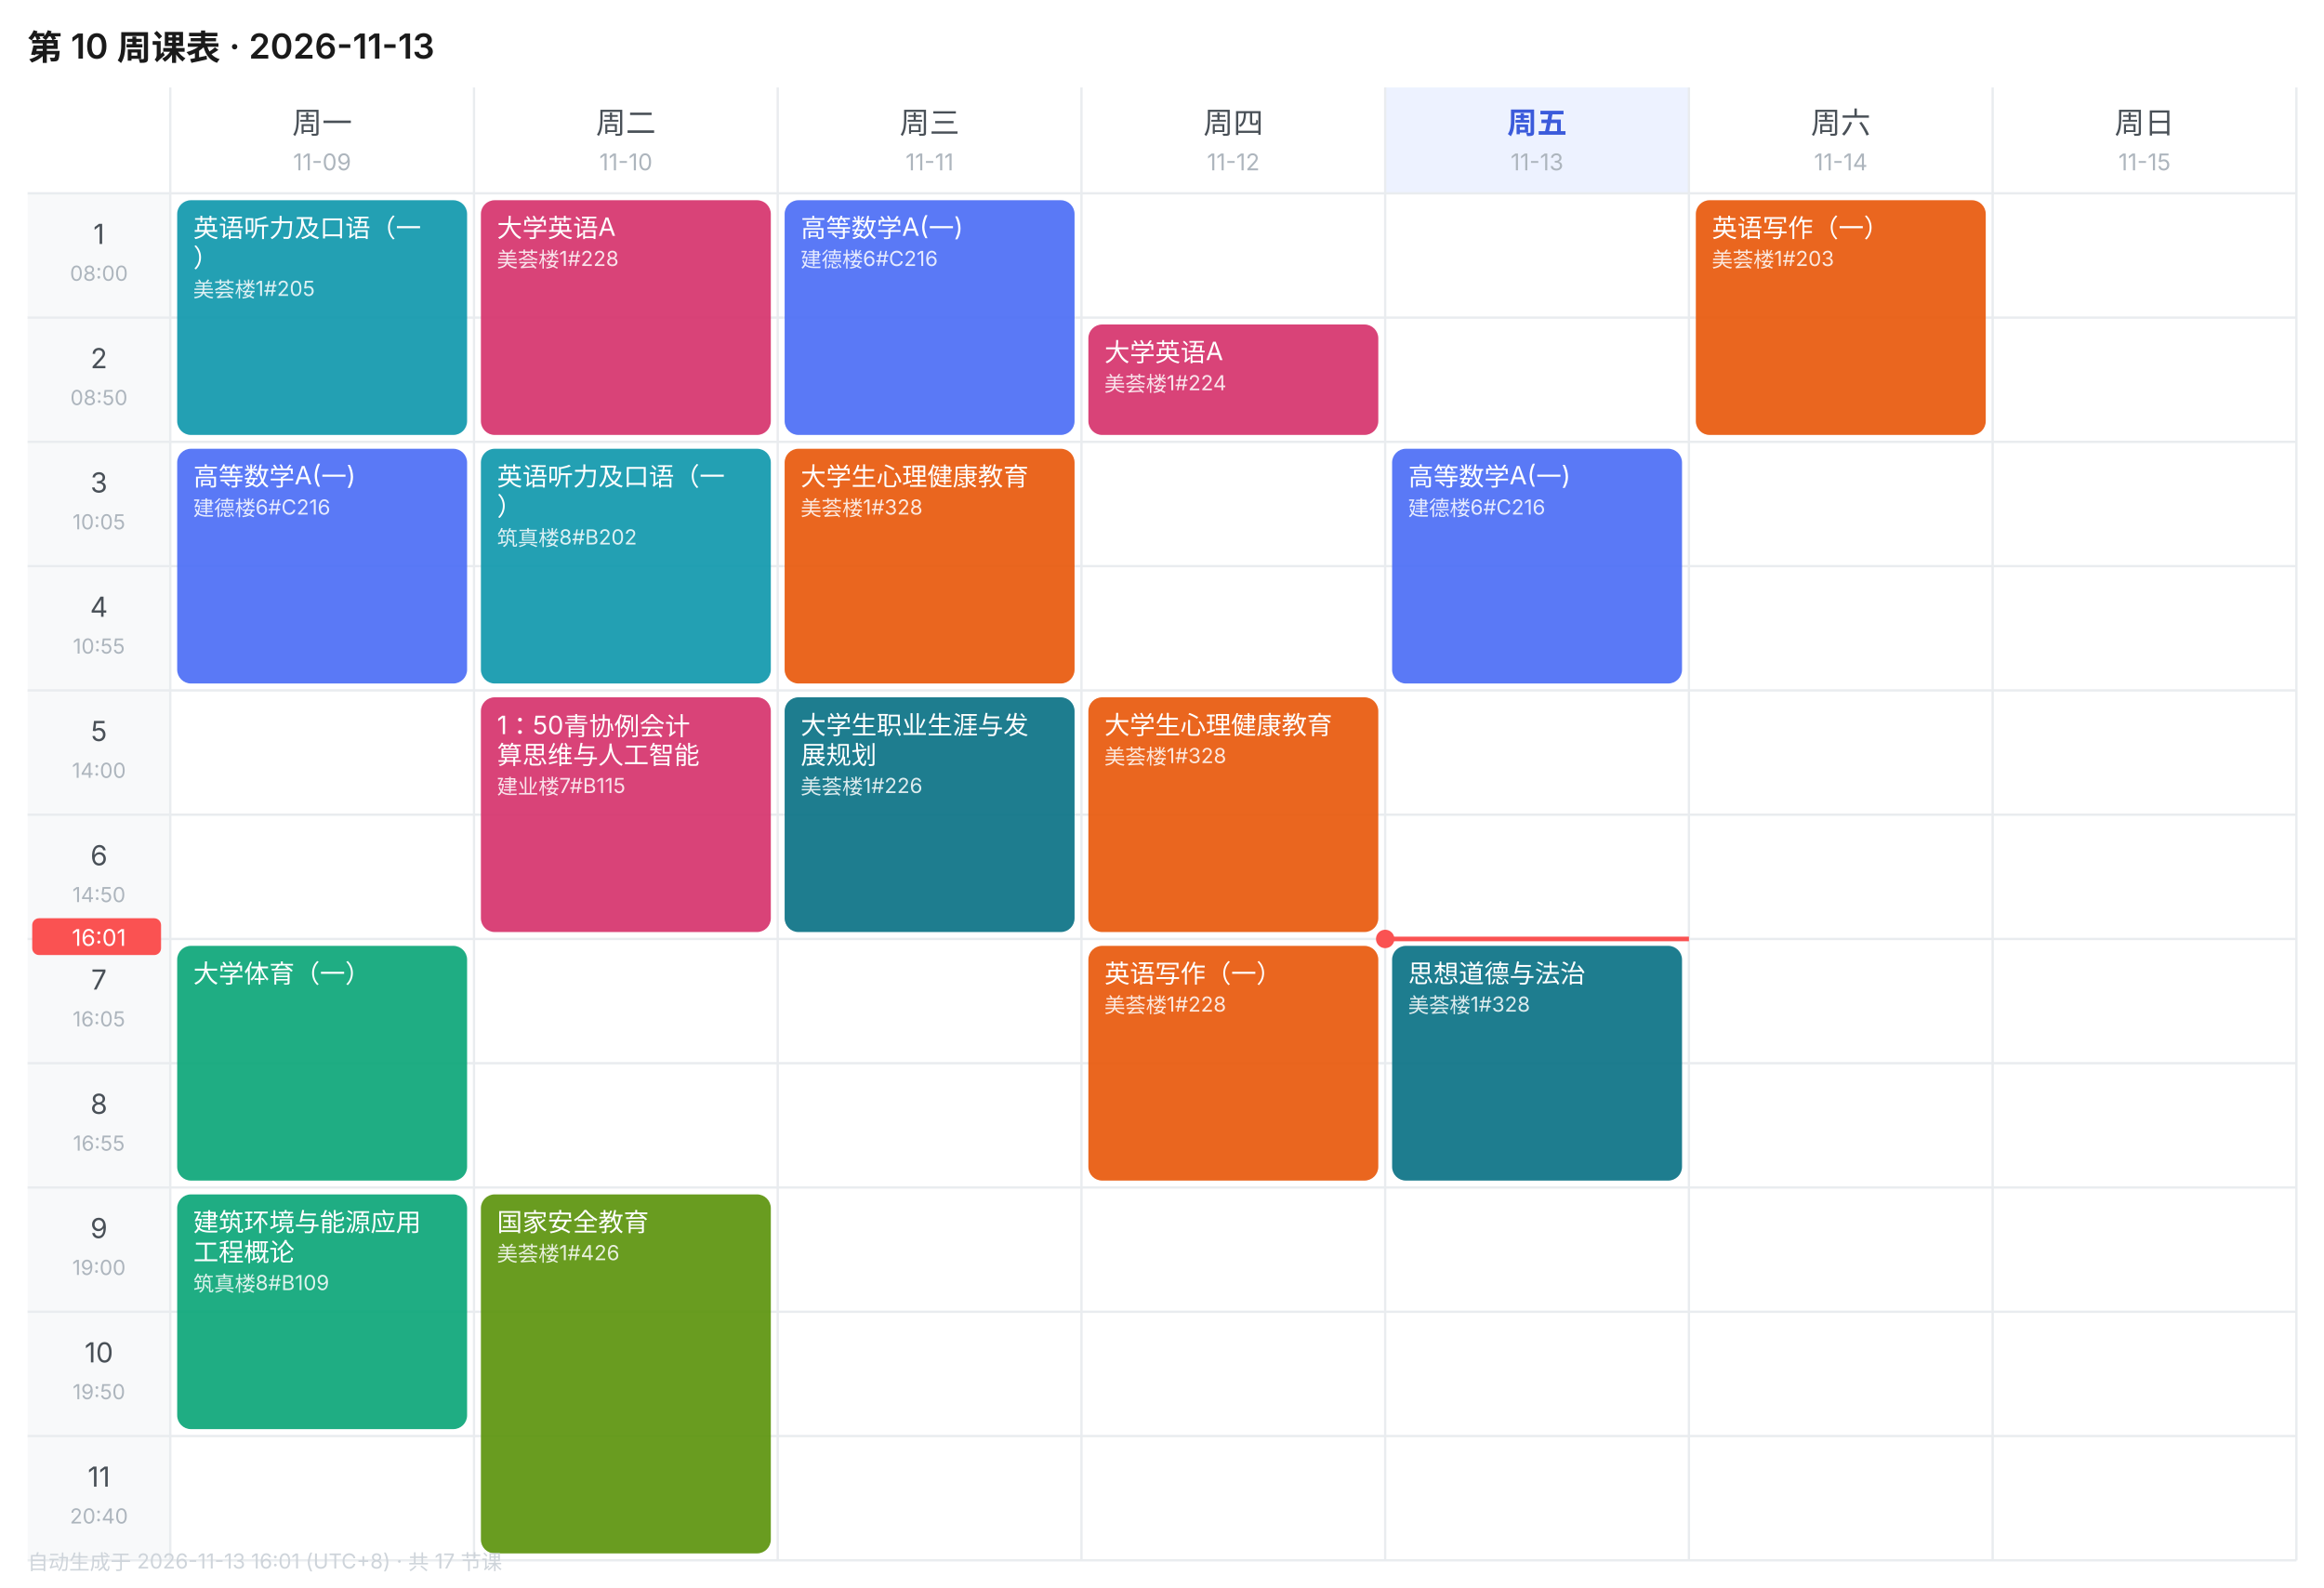
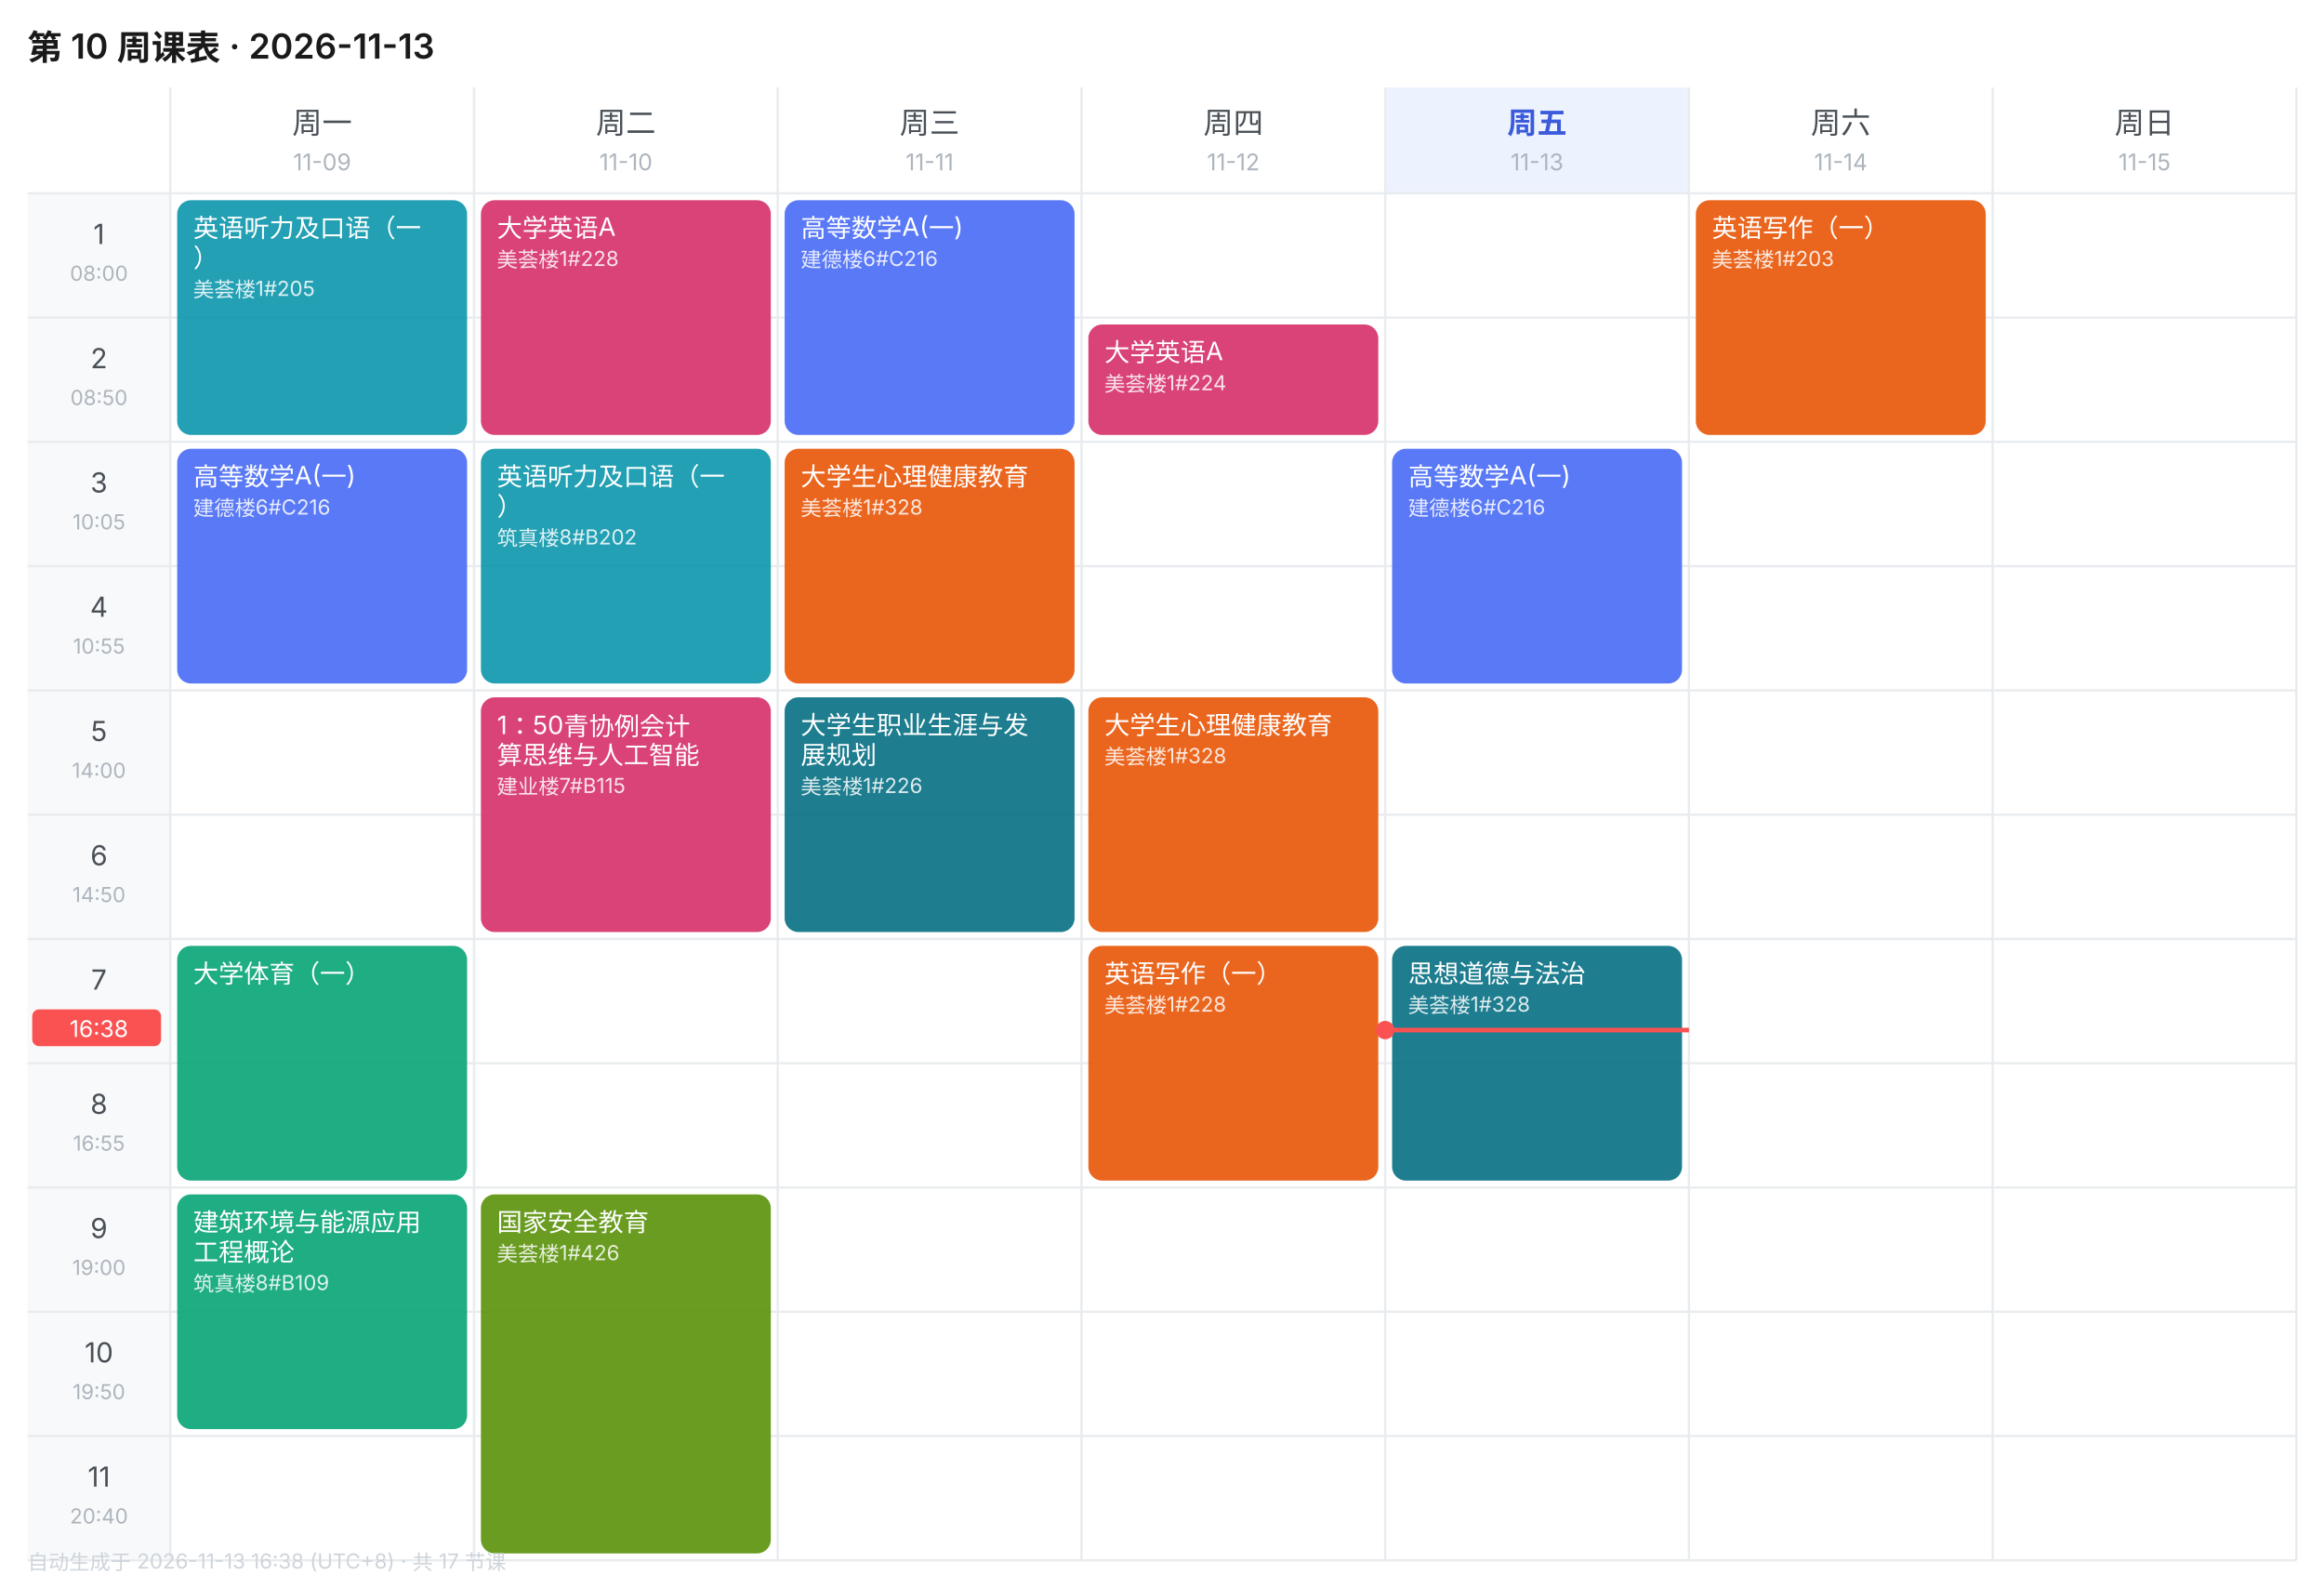
<svg xmlns="http://www.w3.org/2000/svg" width="1010" height="690" viewBox="0 0 1010 690" font-family="-apple-system,BlinkMacSystemFont,'Segoe UI','PingFang SC','Microsoft YaHei',sans-serif">
  <rect width="1010" height="690" fill="#FFFFFF" />
  <text x="12" y="26" font-size="15" font-weight="600" fill="#1A1A1A">第 10 周课表 · 2026-11-13</text>
  <text x="140.0" y="58" font-size="13" font-weight="400" text-anchor="middle" fill="#495057">周一</text>
  <text x="140.0" y="74" font-size="10" text-anchor="middle" fill="#ADB5BD">11-09</text>
  <text x="272.0" y="58" font-size="13" font-weight="400" text-anchor="middle" fill="#495057">周二</text>
  <text x="272.0" y="74" font-size="10" text-anchor="middle" fill="#ADB5BD">11-10</text>
  <text x="404.0" y="58" font-size="13" font-weight="400" text-anchor="middle" fill="#495057">周三</text>
  <text x="404.0" y="74" font-size="10" text-anchor="middle" fill="#ADB5BD">11-11</text>
  <text x="536.0" y="58" font-size="13" font-weight="400" text-anchor="middle" fill="#495057">周四</text>
  <text x="536.0" y="74" font-size="10" text-anchor="middle" fill="#ADB5BD">11-12</text>
  <rect x="602" y="38" width="132" height="46" fill="#EDF2FF" />
  <text x="668.0" y="58" font-size="13" font-weight="600" text-anchor="middle" fill="#3B5BDB">周五</text>
  <text x="668.0" y="74" font-size="10" text-anchor="middle" fill="#ADB5BD">11-13</text>
  <text x="800.0" y="58" font-size="13" font-weight="400" text-anchor="middle" fill="#495057">周六</text>
  <text x="800.0" y="74" font-size="10" text-anchor="middle" fill="#ADB5BD">11-14</text>
  <text x="932.0" y="58" font-size="13" font-weight="400" text-anchor="middle" fill="#495057">周日</text>
  <text x="932.0" y="74" font-size="10" text-anchor="middle" fill="#ADB5BD">11-15</text>
  <rect x="12" y="84" width="62" height="54" fill="#F8F9FA" />
  <text x="43.0" y="106" font-size="12" text-anchor="middle" fill="#495057">1</text>
  <text x="43.0" y="122" font-size="9" text-anchor="middle" fill="#ADB5BD">08:00</text>
  <line x1="12" y1="84" x2="998" y2="84" stroke="#E9ECEF" stroke-width="1" />
  <rect x="12" y="138" width="62" height="54" fill="#F8F9FA" />
  <text x="43.0" y="160" font-size="12" text-anchor="middle" fill="#495057">2</text>
  <text x="43.0" y="176" font-size="9" text-anchor="middle" fill="#ADB5BD">08:50</text>
  <line x1="12" y1="138" x2="998" y2="138" stroke="#E9ECEF" stroke-width="1" />
  <rect x="12" y="192" width="62" height="54" fill="#F8F9FA" />
  <text x="43.0" y="214" font-size="12" text-anchor="middle" fill="#495057">3</text>
  <text x="43.0" y="230" font-size="9" text-anchor="middle" fill="#ADB5BD">10:05</text>
  <line x1="12" y1="192" x2="998" y2="192" stroke="#E9ECEF" stroke-width="1" />
  <rect x="12" y="246" width="62" height="54" fill="#F8F9FA" />
  <text x="43.0" y="268" font-size="12" text-anchor="middle" fill="#495057">4</text>
  <text x="43.0" y="284" font-size="9" text-anchor="middle" fill="#ADB5BD">10:55</text>
  <line x1="12" y1="246" x2="998" y2="246" stroke="#E9ECEF" stroke-width="1" />
  <rect x="12" y="300" width="62" height="54" fill="#F8F9FA" />
  <text x="43.0" y="322" font-size="12" text-anchor="middle" fill="#495057">5</text>
  <text x="43.0" y="338" font-size="9" text-anchor="middle" fill="#ADB5BD">14:00</text>
  <line x1="12" y1="300" x2="998" y2="300" stroke="#E9ECEF" stroke-width="1" />
  <rect x="12" y="354" width="62" height="54" fill="#F8F9FA" />
  <text x="43.0" y="376" font-size="12" text-anchor="middle" fill="#495057">6</text>
  <text x="43.0" y="392" font-size="9" text-anchor="middle" fill="#ADB5BD">14:50</text>
  <line x1="12" y1="354" x2="998" y2="354" stroke="#E9ECEF" stroke-width="1" />
  <rect x="12" y="408" width="62" height="54" fill="#F8F9FA" />
  <text x="43.0" y="430" font-size="12" text-anchor="middle" fill="#495057">7</text>
  <text x="43.0" y="446" font-size="9" text-anchor="middle" fill="#ADB5BD">16:05</text>
  <line x1="12" y1="408" x2="998" y2="408" stroke="#E9ECEF" stroke-width="1" />
  <rect x="12" y="462" width="62" height="54" fill="#F8F9FA" />
  <text x="43.0" y="484" font-size="12" text-anchor="middle" fill="#495057">8</text>
  <text x="43.0" y="500" font-size="9" text-anchor="middle" fill="#ADB5BD">16:55</text>
  <line x1="12" y1="462" x2="998" y2="462" stroke="#E9ECEF" stroke-width="1" />
  <rect x="12" y="516" width="62" height="54" fill="#F8F9FA" />
  <text x="43.0" y="538" font-size="12" text-anchor="middle" fill="#495057">9</text>
  <text x="43.0" y="554" font-size="9" text-anchor="middle" fill="#ADB5BD">19:00</text>
  <line x1="12" y1="516" x2="998" y2="516" stroke="#E9ECEF" stroke-width="1" />
  <rect x="12" y="570" width="62" height="54" fill="#F8F9FA" />
  <text x="43.0" y="592" font-size="12" text-anchor="middle" fill="#495057">10</text>
  <text x="43.0" y="608" font-size="9" text-anchor="middle" fill="#ADB5BD">19:50</text>
  <line x1="12" y1="570" x2="998" y2="570" stroke="#E9ECEF" stroke-width="1" />
  <rect x="12" y="624" width="62" height="54" fill="#F8F9FA" />
  <text x="43.0" y="646" font-size="12" text-anchor="middle" fill="#495057">11</text>
  <text x="43.0" y="662" font-size="9" text-anchor="middle" fill="#ADB5BD">20:40</text>
  <line x1="12" y1="624" x2="998" y2="624" stroke="#E9ECEF" stroke-width="1" />
  <line x1="74" y1="38" x2="74" y2="678" stroke="#E9ECEF" stroke-width="1" />
  <line x1="206" y1="38" x2="206" y2="678" stroke="#E9ECEF" stroke-width="1" />
  <line x1="338" y1="38" x2="338" y2="678" stroke="#E9ECEF" stroke-width="1" />
  <line x1="470" y1="38" x2="470" y2="678" stroke="#E9ECEF" stroke-width="1" />
  <line x1="602" y1="38" x2="602" y2="678" stroke="#E9ECEF" stroke-width="1" />
  <line x1="734" y1="38" x2="734" y2="678" stroke="#E9ECEF" stroke-width="1" />
  <line x1="866" y1="38" x2="866" y2="678" stroke="#E9ECEF" stroke-width="1" />
  <line x1="998" y1="38" x2="998" y2="678" stroke="#E9ECEF" stroke-width="1" />
  <line x1="12" y1="678" x2="998" y2="678" stroke="#E9ECEF" stroke-width="1" />
  <rect x="77" y="87" width="126" height="102" rx="6" fill="#1098AD" opacity="0.92" />
  <text x="84" y="103" font-size="11" fill="#FFFFFF">英语听力及口语（一</text>
  <text x="84" y="116" font-size="11" fill="#FFFFFF">）</text>
  <text x="84" y="129" font-size="9" fill="#FFFFFF" opacity="0.85">美荟楼1#205</text>
  <rect x="77" y="195" width="126" height="102" rx="6" fill="#4C6EF5" opacity="0.92" />
  <text x="84" y="211" font-size="11" fill="#FFFFFF">高等数学A(一)</text>
  <text x="84" y="224" font-size="9" fill="#FFFFFF" opacity="0.85">建德楼6#C216</text>
  <rect x="77" y="411" width="126" height="102" rx="6" fill="#0CA678" opacity="0.92" />
  <text x="84" y="427" font-size="11" fill="#FFFFFF">大学体育（一）</text>
  <rect x="77" y="519" width="126" height="102" rx="6" fill="#0CA678" opacity="0.92" />
  <text x="84" y="535" font-size="11" fill="#FFFFFF">建筑环境与能源应用</text>
  <text x="84" y="548" font-size="11" fill="#FFFFFF">工程概论</text>
  <text x="84" y="561" font-size="9" fill="#FFFFFF" opacity="0.85">筑真楼8#B109</text>
  <rect x="209" y="87" width="126" height="102" rx="6" fill="#D6336C" opacity="0.92" />
  <text x="216" y="103" font-size="11" fill="#FFFFFF">大学英语A</text>
  <text x="216" y="116" font-size="9" fill="#FFFFFF" opacity="0.85">美荟楼1#228</text>
  <rect x="209" y="195" width="126" height="102" rx="6" fill="#1098AD" opacity="0.92" />
  <text x="216" y="211" font-size="11" fill="#FFFFFF">英语听力及口语（一</text>
  <text x="216" y="224" font-size="11" fill="#FFFFFF">）</text>
  <text x="216" y="237" font-size="9" fill="#FFFFFF" opacity="0.85">筑真楼8#B202</text>
  <rect x="209" y="303" width="126" height="102" rx="6" fill="#D6336C" opacity="0.92" />
  <text x="216" y="319" font-size="11" fill="#FFFFFF">1：50青协例会计</text>
  <text x="216" y="332" font-size="11" fill="#FFFFFF">算思维与人工智能</text>
  <text x="216" y="345" font-size="9" fill="#FFFFFF" opacity="0.85">建业楼7#B115</text>
  <rect x="209" y="519" width="126" height="156" rx="6" fill="#5C940D" opacity="0.92" />
  <text x="216" y="535" font-size="11" fill="#FFFFFF">国家安全教育</text>
  <text x="216" y="548" font-size="9" fill="#FFFFFF" opacity="0.85">美荟楼1#426</text>
  <rect x="341" y="87" width="126" height="102" rx="6" fill="#4C6EF5" opacity="0.92" />
  <text x="348" y="103" font-size="11" fill="#FFFFFF">高等数学A(一)</text>
  <text x="348" y="116" font-size="9" fill="#FFFFFF" opacity="0.85">建德楼6#C216</text>
  <rect x="341" y="195" width="126" height="102" rx="6" fill="#E8590C" opacity="0.92" />
  <text x="348" y="211" font-size="11" fill="#FFFFFF">大学生心理健康教育</text>
  <text x="348" y="224" font-size="9" fill="#FFFFFF" opacity="0.85">美荟楼1#328</text>
  <rect x="341" y="303" width="126" height="102" rx="6" fill="#0B7285" opacity="0.92" />
  <text x="348" y="319" font-size="11" fill="#FFFFFF">大学生职业生涯与发</text>
  <text x="348" y="332" font-size="11" fill="#FFFFFF">展规划</text>
  <text x="348" y="345" font-size="9" fill="#FFFFFF" opacity="0.85">美荟楼1#226</text>
  <rect x="473" y="141" width="126" height="48" rx="6" fill="#D6336C" opacity="0.92" />
  <text x="480" y="157" font-size="11" fill="#FFFFFF">大学英语A</text>
  <text x="480" y="170" font-size="9" fill="#FFFFFF" opacity="0.85">美荟楼1#224</text>
  <rect x="473" y="303" width="126" height="102" rx="6" fill="#E8590C" opacity="0.92" />
  <text x="480" y="319" font-size="11" fill="#FFFFFF">大学生心理健康教育</text>
  <text x="480" y="332" font-size="9" fill="#FFFFFF" opacity="0.85">美荟楼1#328</text>
  <rect x="473" y="411" width="126" height="102" rx="6" fill="#E8590C" opacity="0.92" />
  <text x="480" y="427" font-size="11" fill="#FFFFFF">英语写作（一）</text>
  <text x="480" y="440" font-size="9" fill="#FFFFFF" opacity="0.85">美荟楼1#228</text>
  <rect x="605" y="195" width="126" height="102" rx="6" fill="#4C6EF5" opacity="0.92" />
  <text x="612" y="211" font-size="11" fill="#FFFFFF">高等数学A(一)</text>
  <text x="612" y="224" font-size="9" fill="#FFFFFF" opacity="0.85">建德楼6#C216</text>
  <rect x="605" y="411" width="126" height="102" rx="6" fill="#0B7285" opacity="0.92" />
  <text x="612" y="427" font-size="11" fill="#FFFFFF">思想道德与法治</text>
  <text x="612" y="440" font-size="9" fill="#FFFFFF" opacity="0.85">美荟楼1#328</text>
  <rect x="737" y="87" width="126" height="102" rx="6" fill="#E8590C" opacity="0.92" />
  <text x="744" y="103" font-size="11" fill="#FFFFFF">英语写作（一）</text>
  <text x="744" y="116" font-size="9" fill="#FFFFFF" opacity="0.85">美荟楼1#203</text>
-   <line x1="602" y1="408.0" x2="734" y2="408.0" stroke="#FA5252" stroke-width="2" />
-   <circle cx="602" cy="408.0" r="4" fill="#FA5252" />
-   <rect x="14" y="399.0" width="56" height="16" rx="3" fill="#FA5252" />
-   <text x="43.0" y="411.0" font-size="10" text-anchor="middle" fill="#FFFFFF">16:01</text>
-   <text x="12" y="682" font-size="9" fill="#CED4DA">自动生成于 2026-11-13 16:01 (UTC+8) · 共 17 节课</text>
+   <line x1="602" y1="447.6" x2="734" y2="447.6" stroke="#FA5252" stroke-width="2" />
+   <circle cx="602" cy="447.6" r="4" fill="#FA5252" />
+   <rect x="14" y="438.6" width="56" height="16" rx="3" fill="#FA5252" />
+   <text x="43.0" y="450.6" font-size="10" text-anchor="middle" fill="#FFFFFF">16:38</text>
+   <text x="12" y="682" font-size="9" fill="#CED4DA">自动生成于 2026-11-13 16:38 (UTC+8) · 共 17 节课</text>
</svg>
